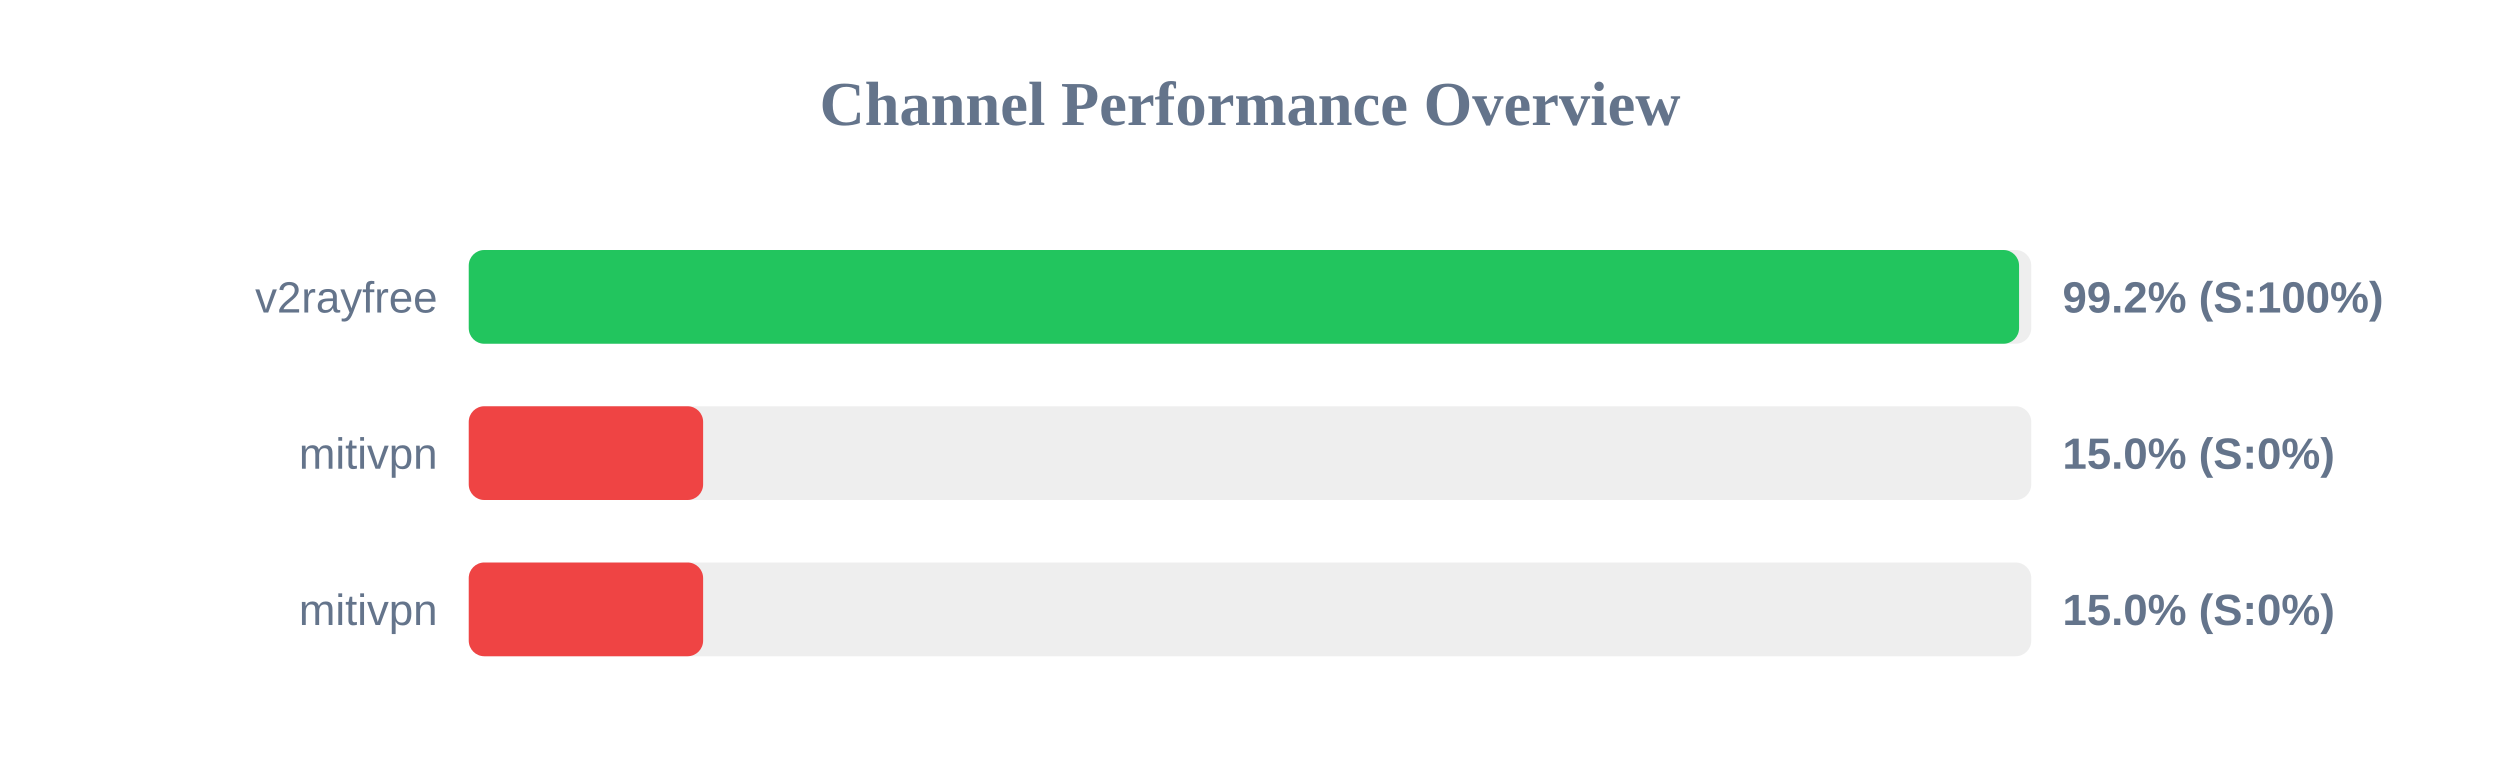
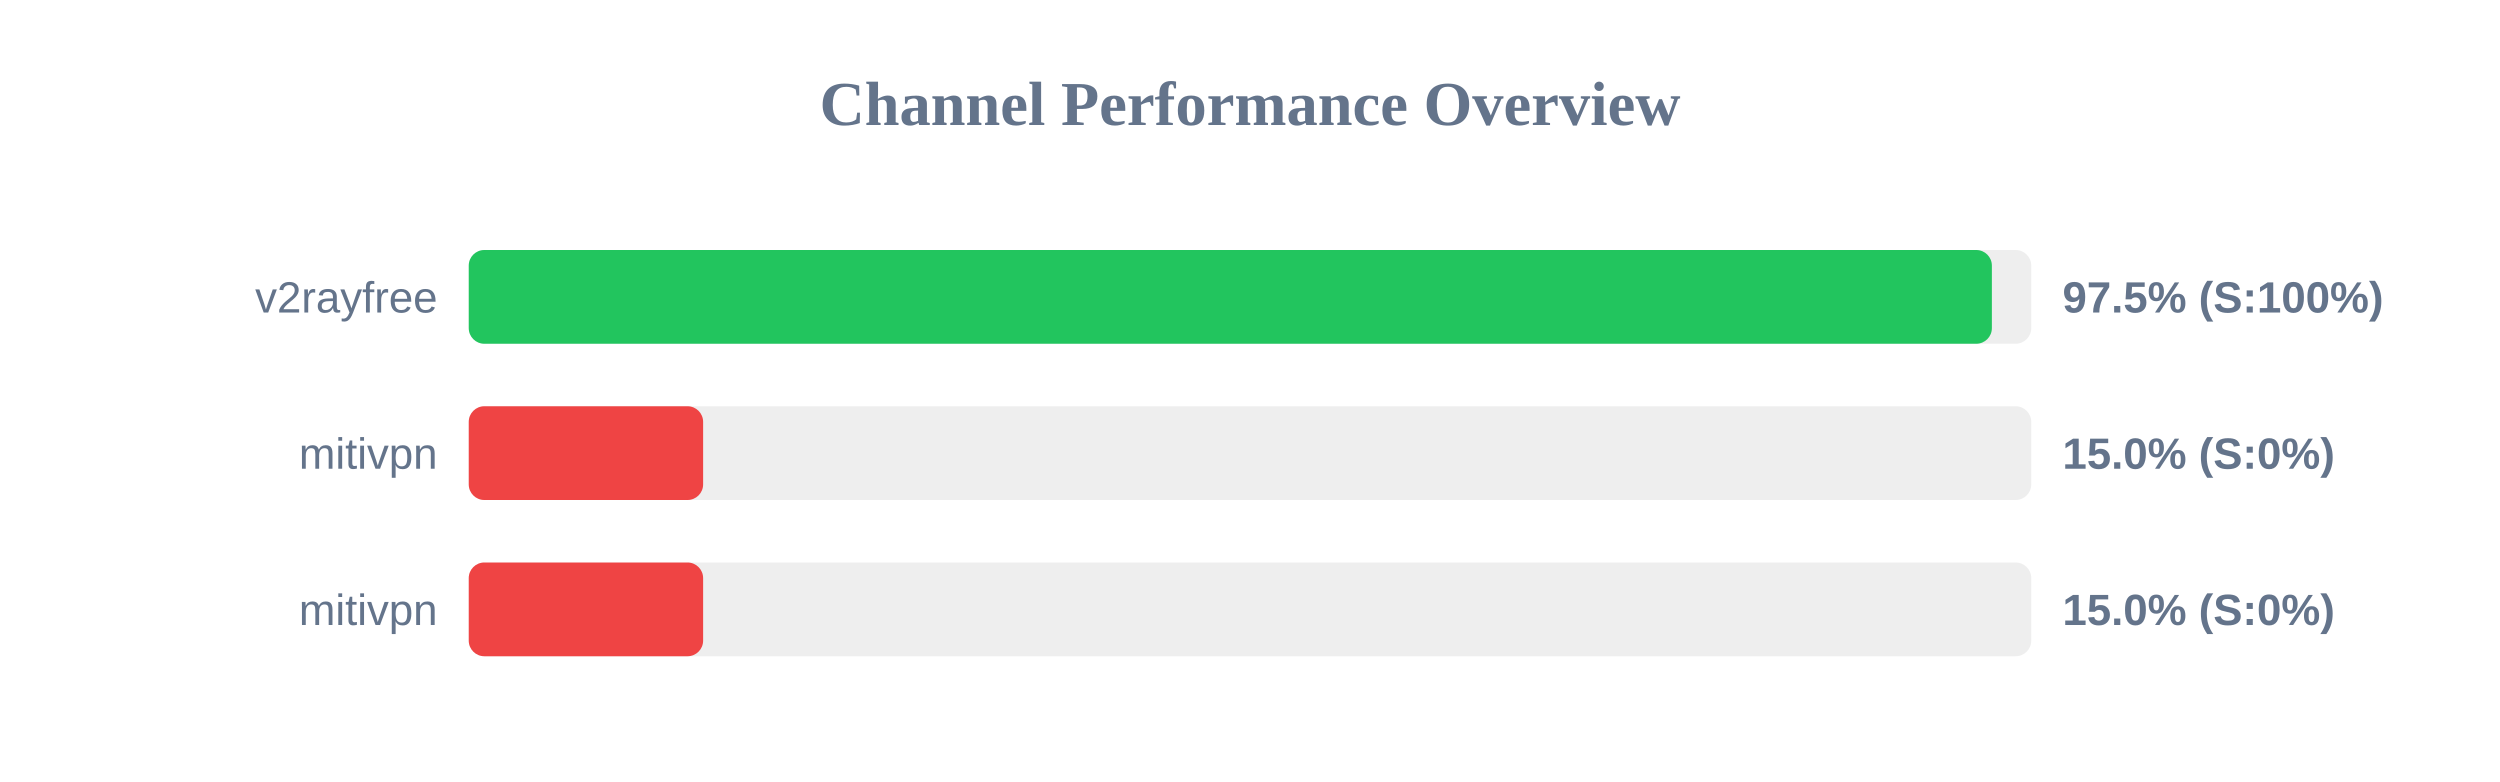
<svg xmlns="http://www.w3.org/2000/svg" width="800" height="250" version="1.1">
  <style>
        .row { font: 14px Arial; fill: #64748b; }
        .score { font: bold 14px Arial; fill: #64748b; }
    </style>
  <text x="400" y="40" text-anchor="middle" font-size="20px" font-weight="bold" fill="#64748b">Channel Performance Overview</text>
  <rect x="150" y="80" width="500" height="30" fill="#eee" rx="5" />
-   <rect x="150" y="80" width="496.1" height="30" fill="#22c55e" rx="5" />
+   <rect x="150" y="80" width="487.4" height="30" fill="#22c55e" rx="5" />
  <text x="140" y="100" text-anchor="end" class="row">v2rayfree</text>
-   <text x="660" y="100" text-anchor="start" class="score">99.2% (S:100%)</text>
+   <text x="660" y="100" text-anchor="start" class="score">97.5% (S:100%)</text>
  <rect x="150" y="130" width="500" height="30" fill="#eee" rx="5" />
  <rect x="150" y="130" width="75.0" height="30" fill="#ef4444" rx="5" />
  <text x="140" y="150" text-anchor="end" class="row">mitivpn</text>
  <text x="660" y="150" text-anchor="start" class="score">15.0% (S:0%)</text>
  <rect x="150" y="180" width="500" height="30" fill="#eee" rx="5" />
  <rect x="150" y="180" width="75.0" height="30" fill="#ef4444" rx="5" />
  <text x="140" y="200" text-anchor="end" class="row">mitivpn</text>
  <text x="660" y="200" text-anchor="start" class="score">15.0% (S:0%)</text>
</svg>
